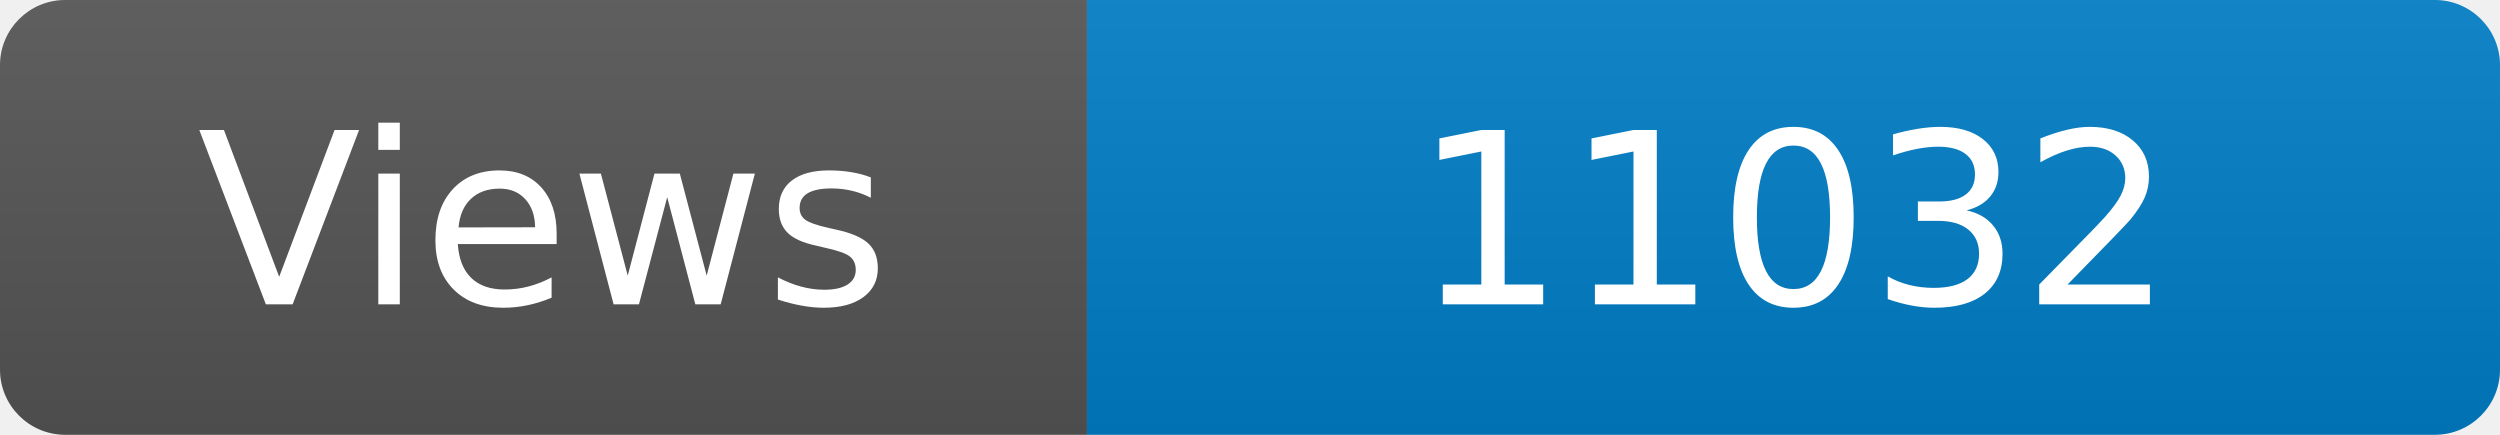
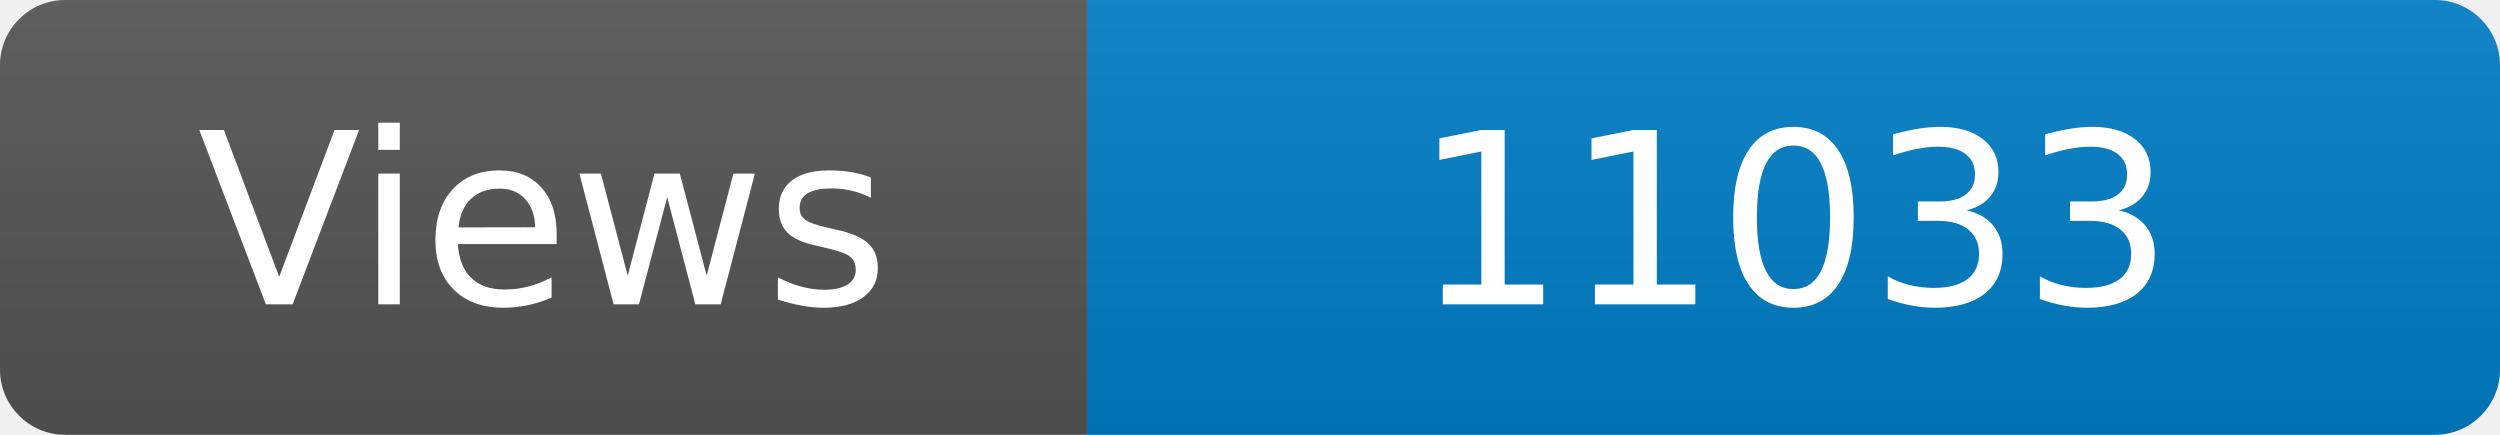
<svg xmlns="http://www.w3.org/2000/svg" width="115" height="20" role="img" aria-label="Maintained?: yes">
  <linearGradient id="s" x2="0" y2="100%">
    <stop offset="0" stop-color="#bbb" stop-opacity=".1" />
    <stop offset="1" stop-opacity=".1" />
  </linearGradient>
  <clipPath id="r">
    <rect width="115" height="20" rx="3" fill="#fff" />
  </clipPath>
  <g clip-path="url(#r)">
    <rect width="50" height="20" fill="#555" />
    <rect x="50" width="160" height="20" fill="#007ec6" />
    <rect width="115" height="20" fill="url(#s)" />
  </g>
  <g fill="#fff" text-anchor="middle" font-family="Verdana,Geneva,DejaVu Sans,sans-serif" font-size="110">
    <text x="250" y="140" transform="scale(.1)" fill="#fff">Views</text>
-     <text x="825" y="140" transform="scale(.1)" fill="#fff">11032</text>
+     <text x="825" y="140" transform="scale(.1)" fill="#fff">11033</text>
  </g>
</svg>
